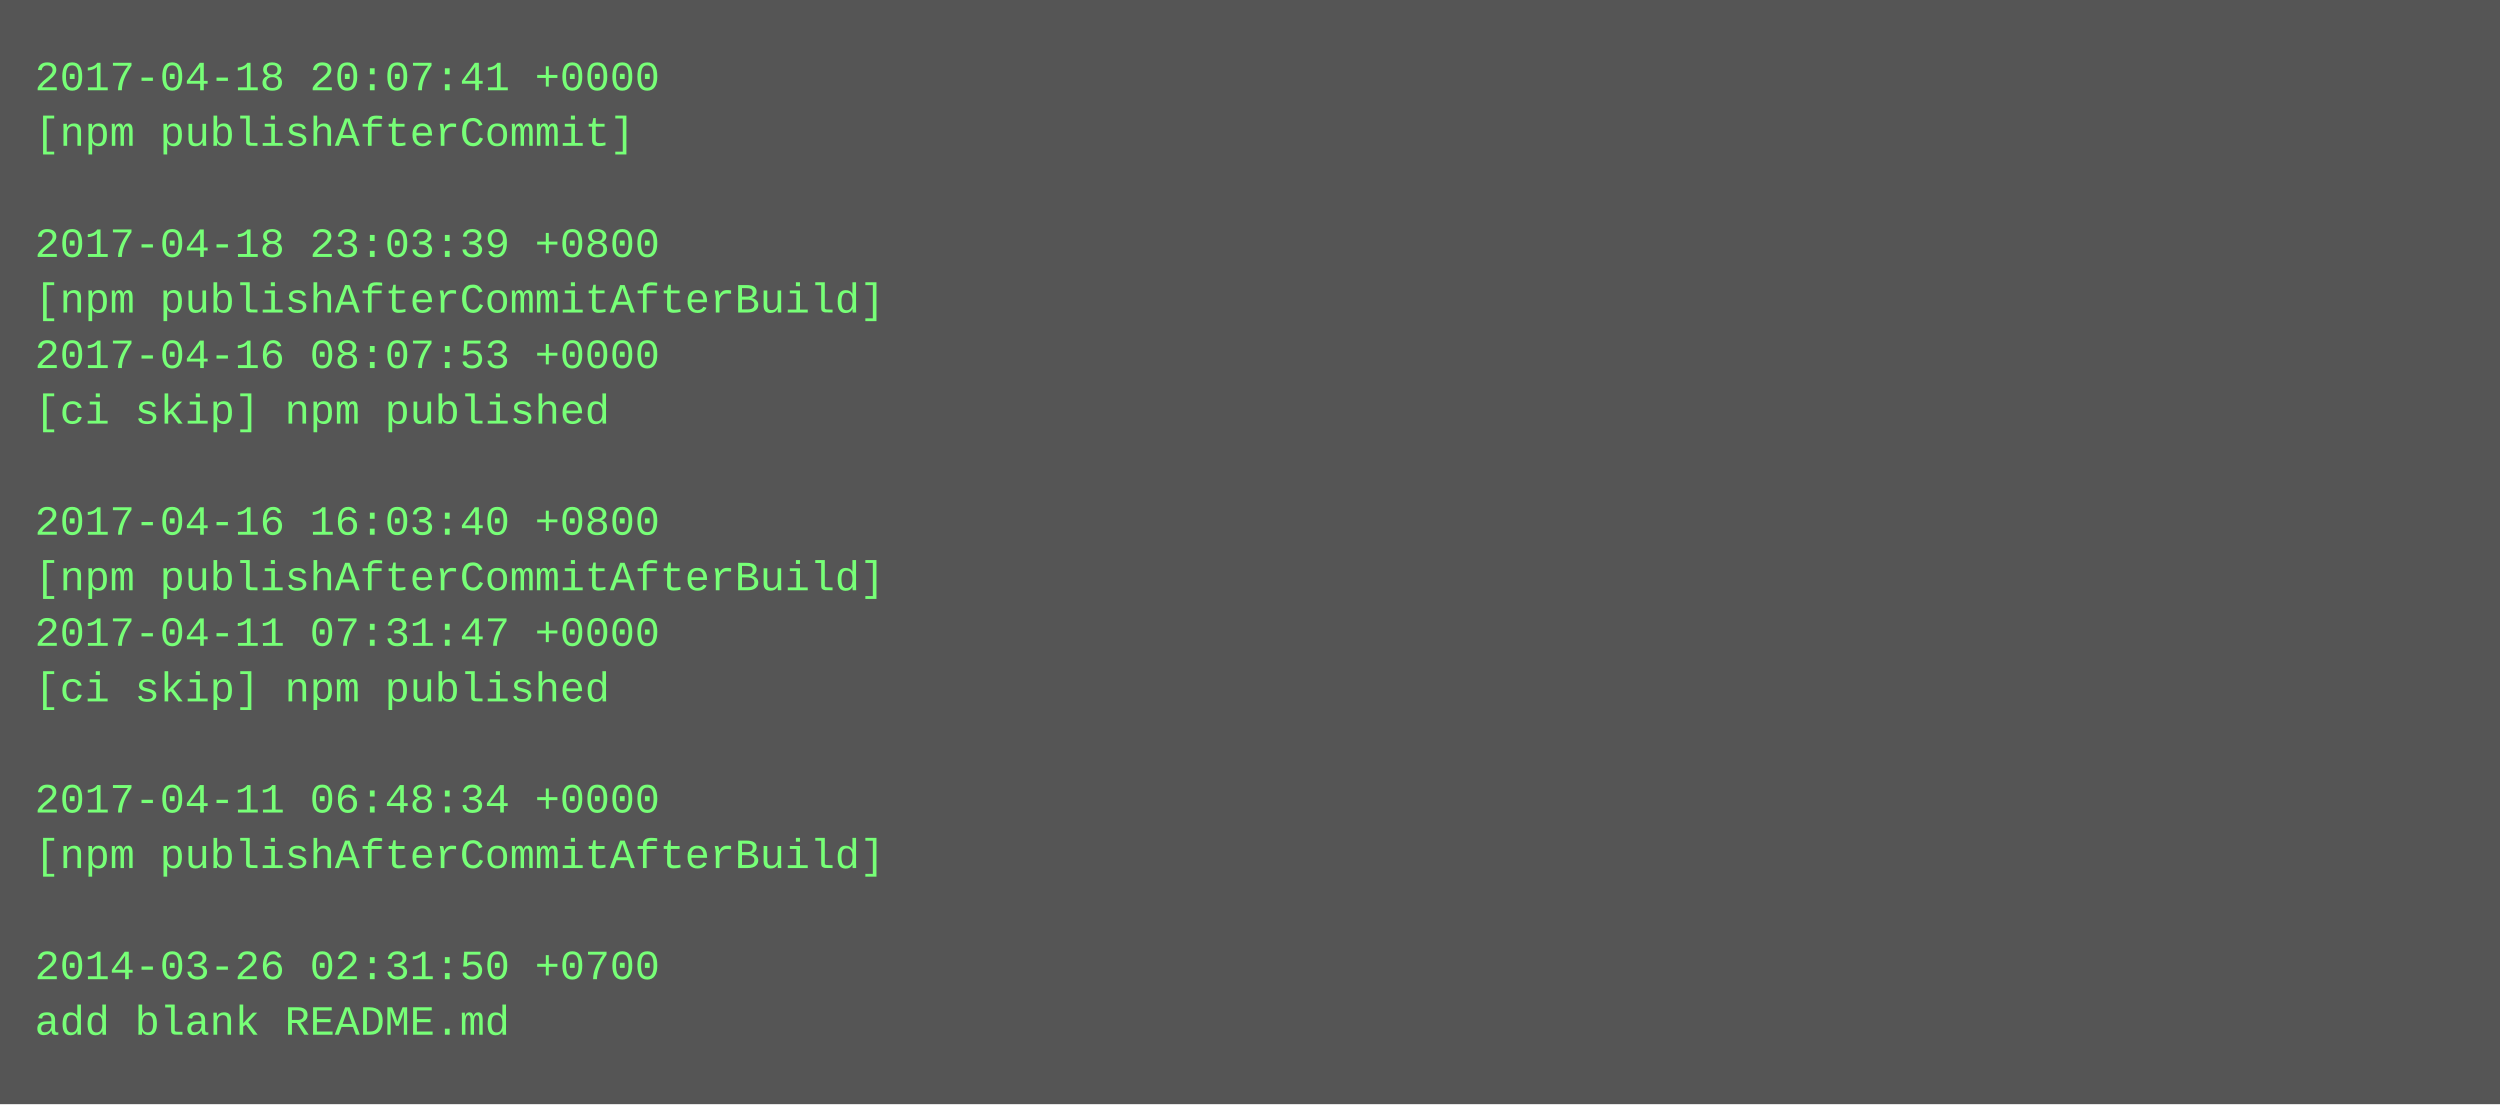
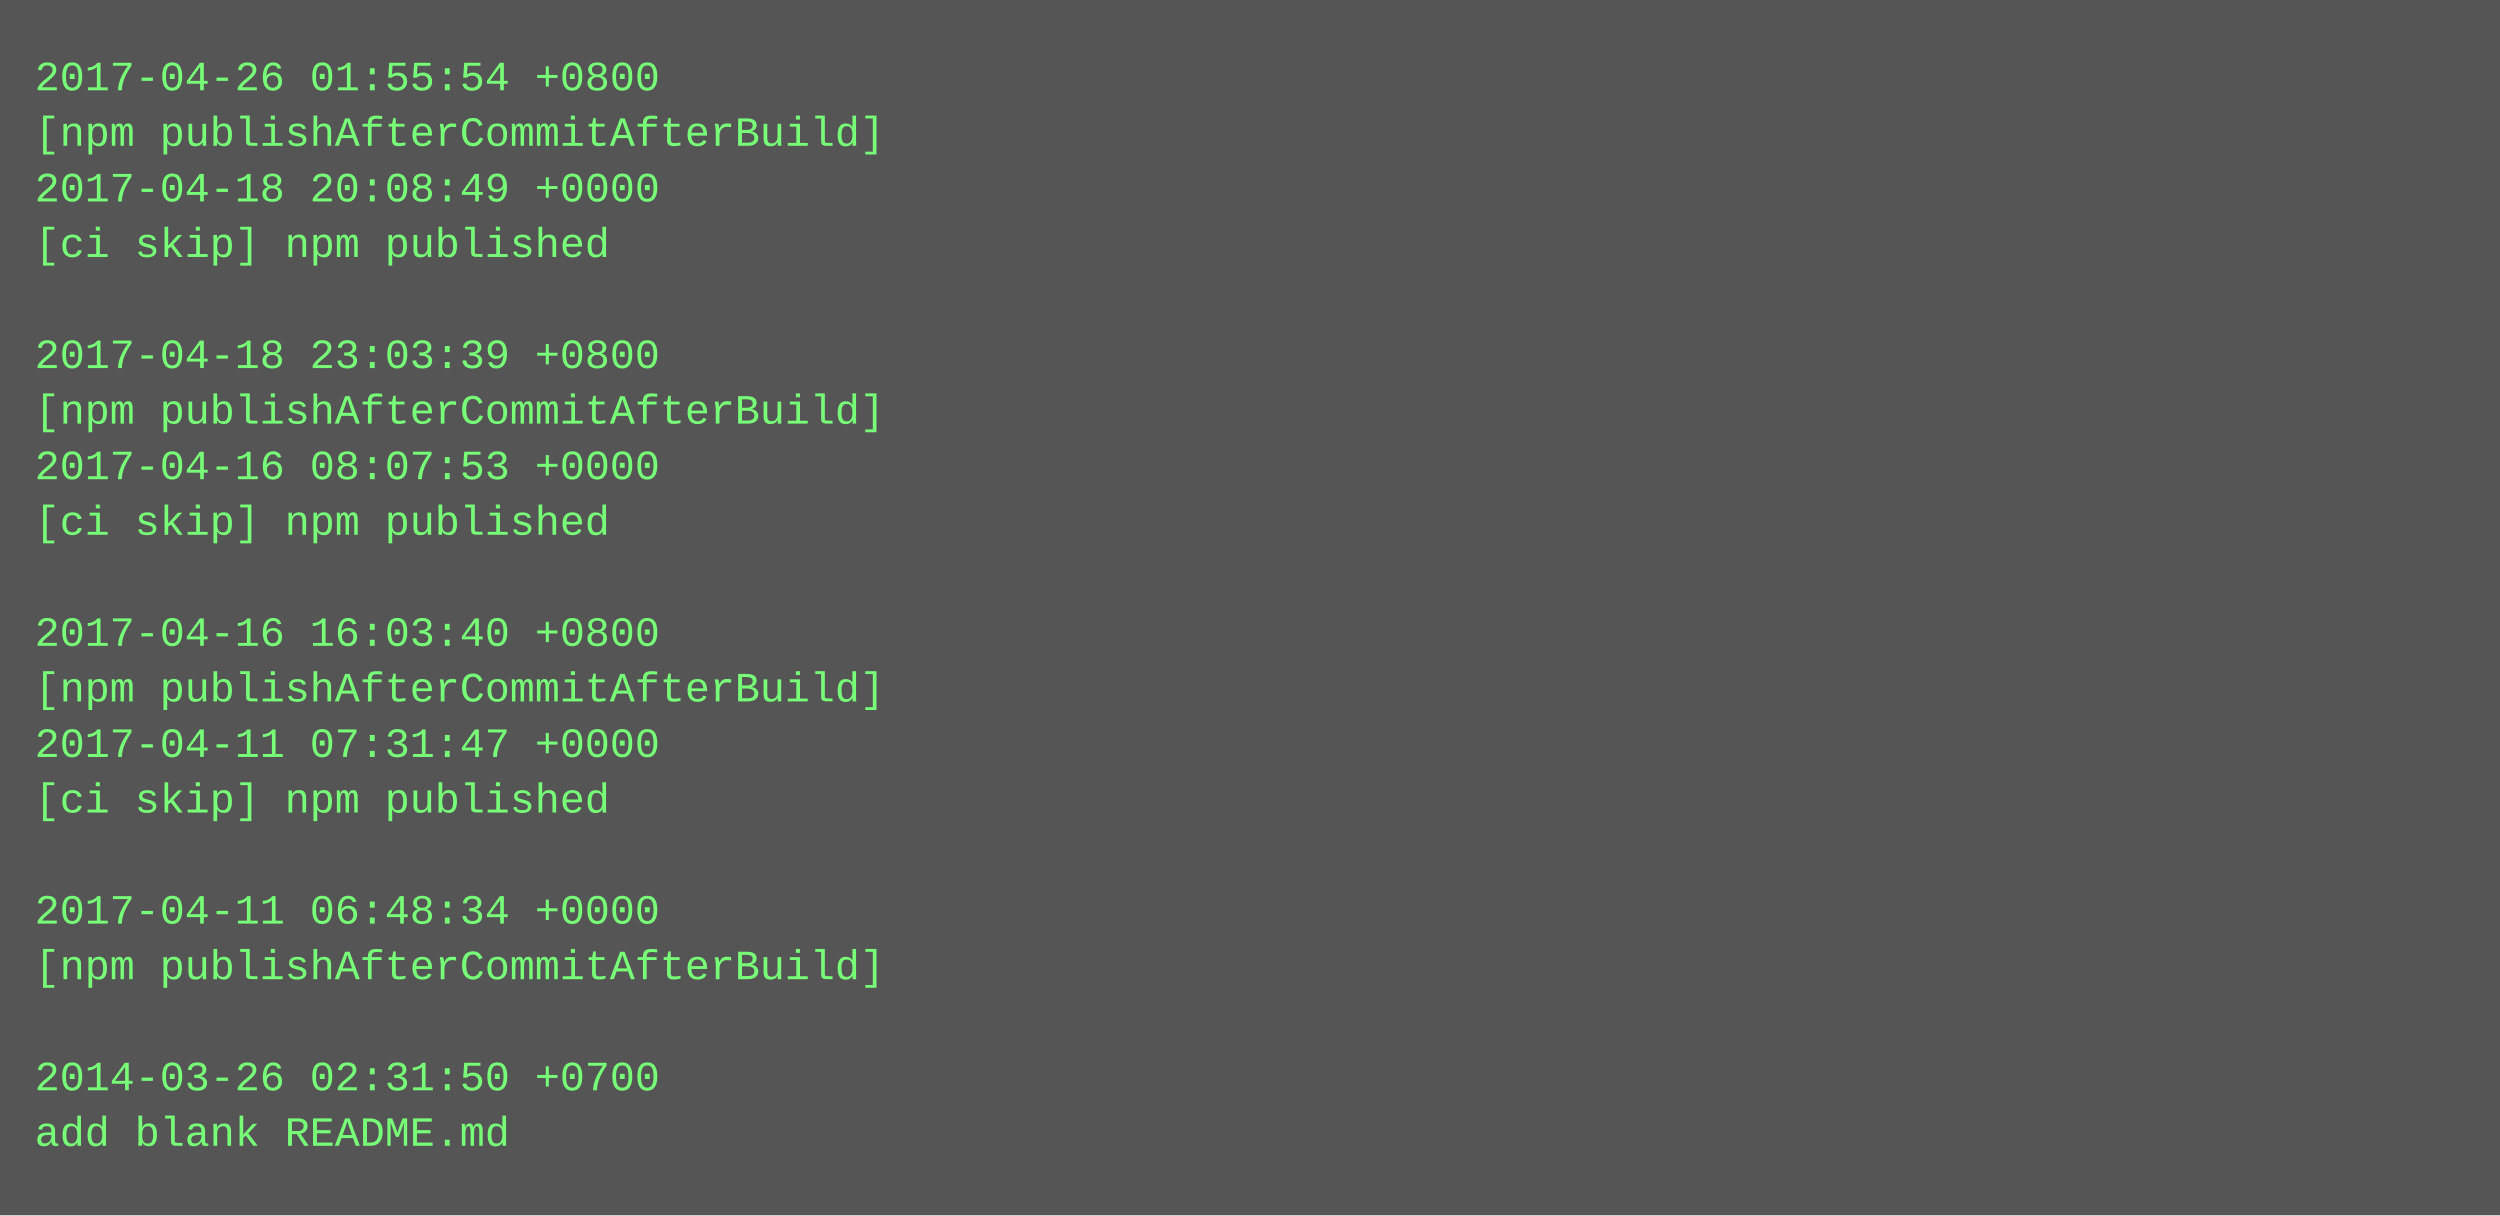
- <svg xmlns="http://www.w3.org/2000/svg" height="318" width="720">
-   <rect height="318" fill="#555" width="720" />
+ <svg xmlns="http://www.w3.org/2000/svg" height="350" width="720">
+   <rect height="350" fill="#555" width="720" />
  <text fill="#7f7" font-family="Courier New" font-size="12" xml:space="preserve">
-     <tspan x="10" y="26">2017-04-18 20:07:41 +0000</tspan>
-     <tspan x="10" y="42">[npm publishAfterCommit]</tspan>
-     <tspan x="10" y="58" />
-     <tspan x="10" y="74">2017-04-18 23:03:39 +0800</tspan>
-     <tspan x="10" y="90">[npm publishAfterCommitAfterBuild]</tspan>
-     <tspan x="10" y="106">2017-04-16 08:07:53 +0000</tspan>
-     <tspan x="10" y="122">[ci skip] npm published</tspan>
-     <tspan x="10" y="138" />
-     <tspan x="10" y="154">2017-04-16 16:03:40 +0800</tspan>
-     <tspan x="10" y="170">[npm publishAfterCommitAfterBuild]</tspan>
-     <tspan x="10" y="186">2017-04-11 07:31:47 +0000</tspan>
-     <tspan x="10" y="202">[ci skip] npm published</tspan>
-     <tspan x="10" y="218" />
-     <tspan x="10" y="234">2017-04-11 06:48:34 +0000</tspan>
-     <tspan x="10" y="250">[npm publishAfterCommitAfterBuild]</tspan>
-     <tspan x="10" y="266" />
-     <tspan x="10" y="282">2014-03-26 02:31:50 +0700</tspan>
-     <tspan x="10" y="298">add blank README.md</tspan>
+     <tspan x="10" y="26">2017-04-26 01:55:54 +0800</tspan>
+     <tspan x="10" y="42">[npm publishAfterCommitAfterBuild]</tspan>
+     <tspan x="10" y="58">2017-04-18 20:08:49 +0000</tspan>
+     <tspan x="10" y="74">[ci skip] npm published</tspan>
+     <tspan x="10" y="90" />
+     <tspan x="10" y="106">2017-04-18 23:03:39 +0800</tspan>
+     <tspan x="10" y="122">[npm publishAfterCommitAfterBuild]</tspan>
+     <tspan x="10" y="138">2017-04-16 08:07:53 +0000</tspan>
+     <tspan x="10" y="154">[ci skip] npm published</tspan>
+     <tspan x="10" y="170" />
+     <tspan x="10" y="186">2017-04-16 16:03:40 +0800</tspan>
+     <tspan x="10" y="202">[npm publishAfterCommitAfterBuild]</tspan>
+     <tspan x="10" y="218">2017-04-11 07:31:47 +0000</tspan>
+     <tspan x="10" y="234">[ci skip] npm published</tspan>
+     <tspan x="10" y="250" />
+     <tspan x="10" y="266">2017-04-11 06:48:34 +0000</tspan>
+     <tspan x="10" y="282">[npm publishAfterCommitAfterBuild]</tspan>
+     <tspan x="10" y="298" />
+     <tspan x="10" y="314">2014-03-26 02:31:50 +0700</tspan>
+     <tspan x="10" y="330">add blank README.md</tspan>
  </text>
</svg>
